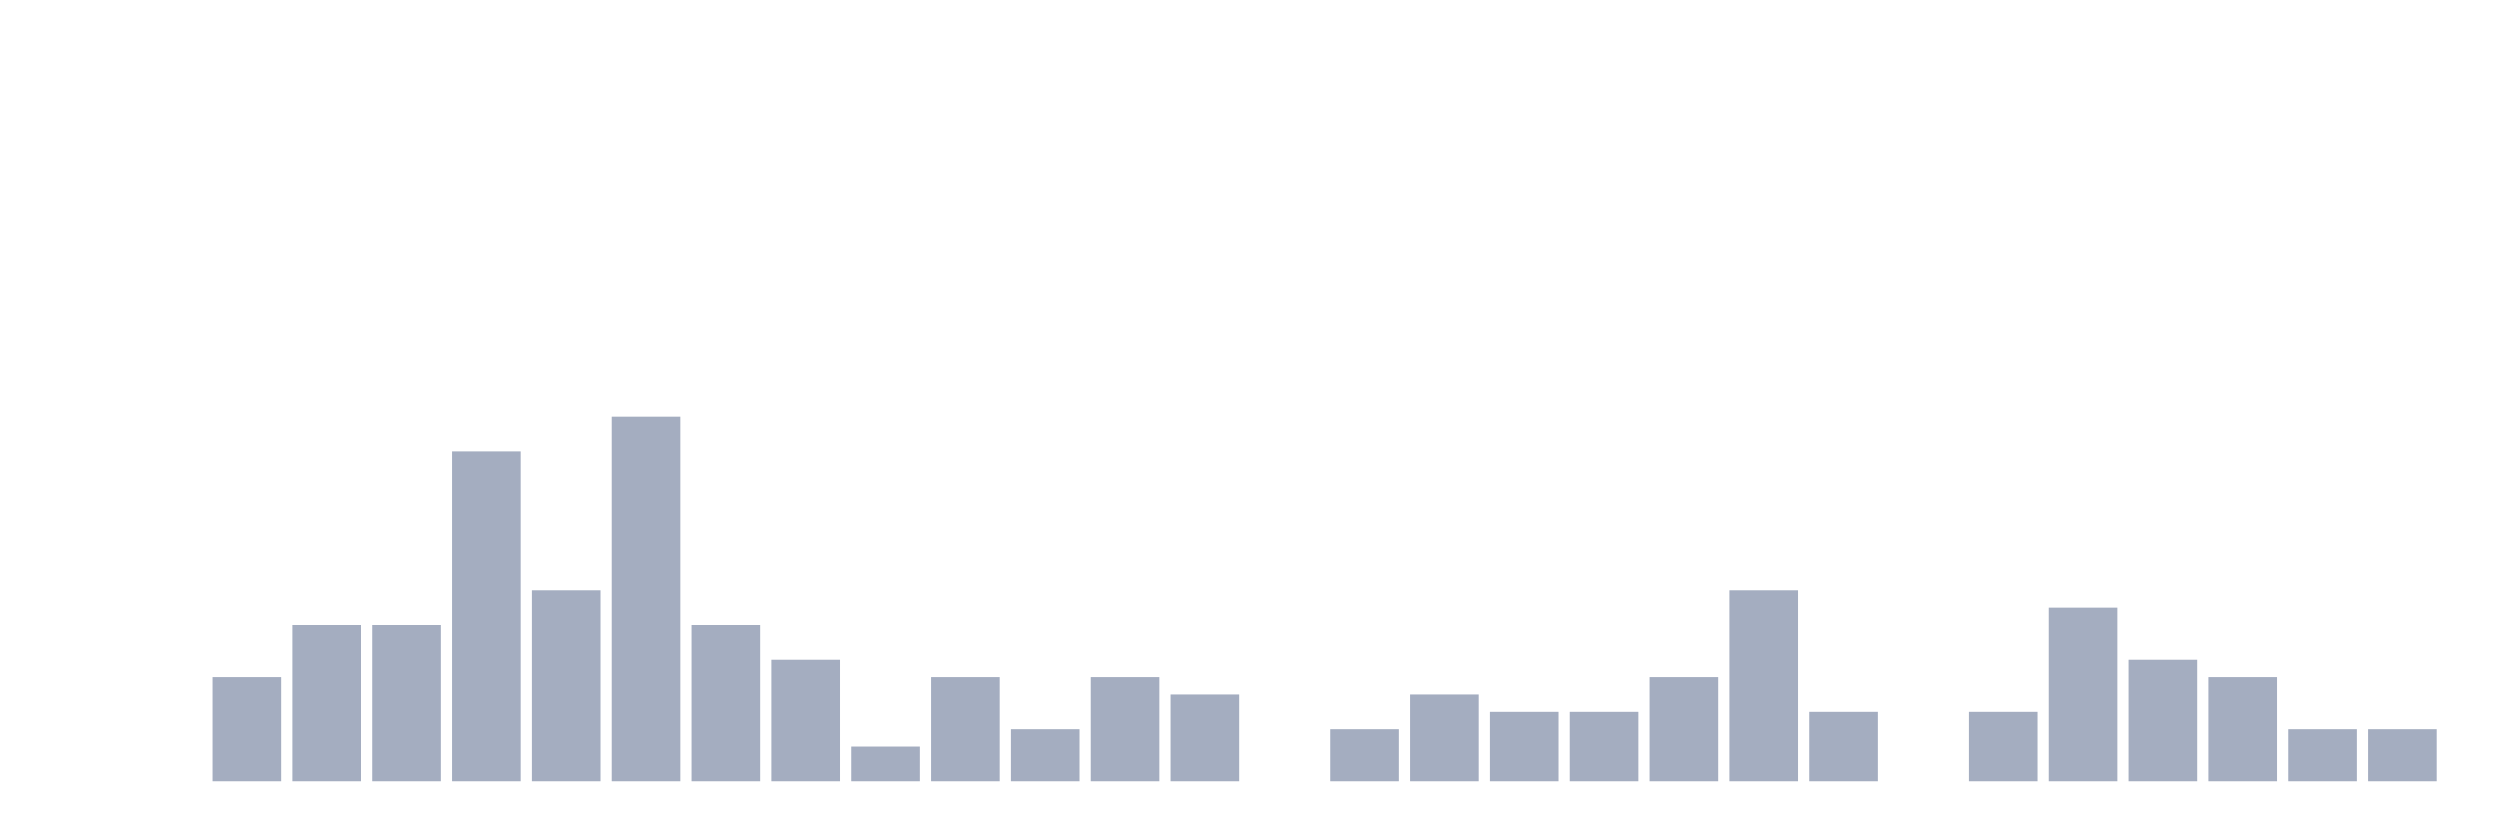
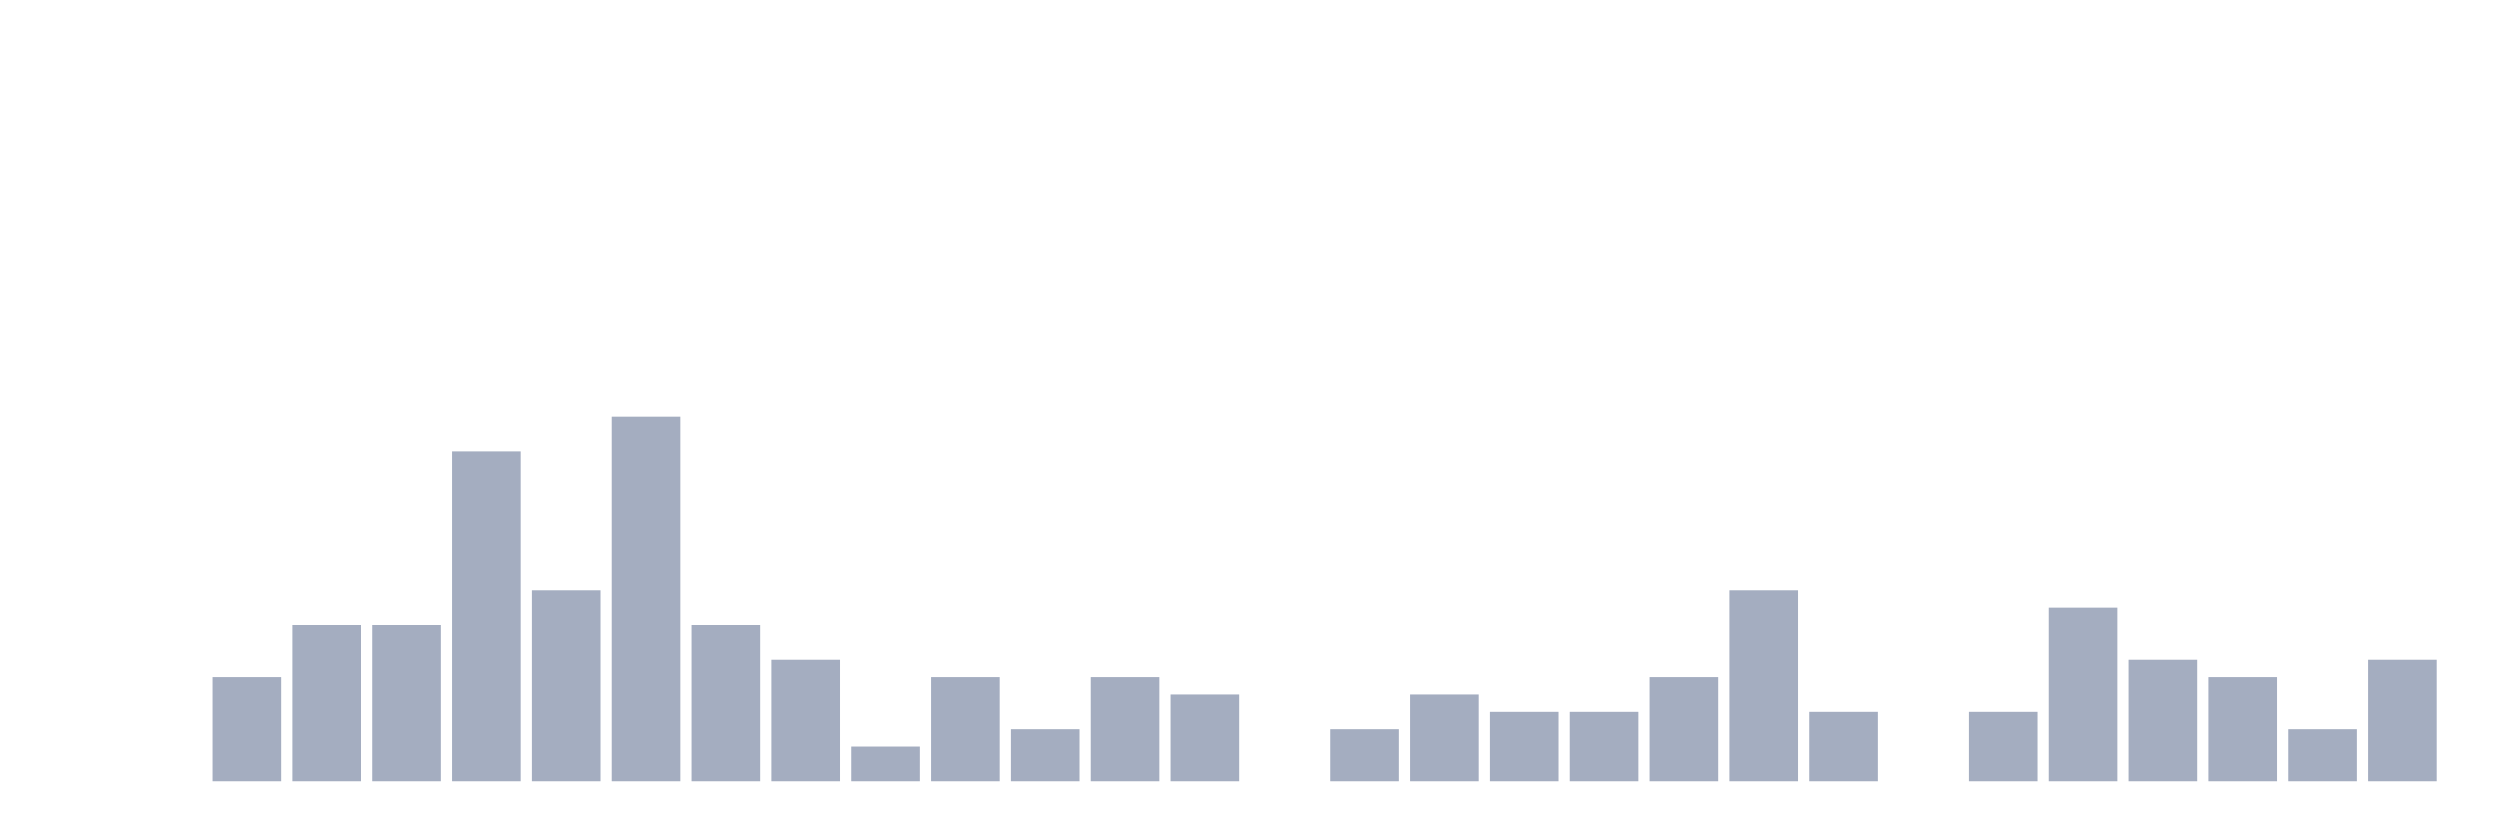
<svg xmlns="http://www.w3.org/2000/svg" viewBox="0 0 480 160">
  <g transform="translate(10,10)">
    <rect class="bar" x="0.153" width="13.175" y="140" height="0" fill="rgb(164,173,192)" />
    <rect class="bar" x="15.482" width="13.175" y="140" height="0" fill="rgb(164,173,192)" />
    <rect class="bar" x="30.81" width="13.175" y="120" height="20" fill="rgb(164,173,192)" />
    <rect class="bar" x="46.138" width="13.175" y="110" height="30" fill="rgb(164,173,192)" />
    <rect class="bar" x="61.466" width="13.175" y="110" height="30" fill="rgb(164,173,192)" />
    <rect class="bar" x="76.794" width="13.175" y="76.667" height="63.333" fill="rgb(164,173,192)" />
    <rect class="bar" x="92.123" width="13.175" y="103.333" height="36.667" fill="rgb(164,173,192)" />
    <rect class="bar" x="107.451" width="13.175" y="70" height="70" fill="rgb(164,173,192)" />
    <rect class="bar" x="122.779" width="13.175" y="110" height="30" fill="rgb(164,173,192)" />
    <rect class="bar" x="138.107" width="13.175" y="116.667" height="23.333" fill="rgb(164,173,192)" />
    <rect class="bar" x="153.436" width="13.175" y="133.333" height="6.667" fill="rgb(164,173,192)" />
    <rect class="bar" x="168.764" width="13.175" y="120" height="20" fill="rgb(164,173,192)" />
    <rect class="bar" x="184.092" width="13.175" y="130" height="10" fill="rgb(164,173,192)" />
    <rect class="bar" x="199.42" width="13.175" y="120" height="20" fill="rgb(164,173,192)" />
    <rect class="bar" x="214.748" width="13.175" y="123.333" height="16.667" fill="rgb(164,173,192)" />
    <rect class="bar" x="230.077" width="13.175" y="140" height="0" fill="rgb(164,173,192)" />
    <rect class="bar" x="245.405" width="13.175" y="130" height="10" fill="rgb(164,173,192)" />
    <rect class="bar" x="260.733" width="13.175" y="123.333" height="16.667" fill="rgb(164,173,192)" />
    <rect class="bar" x="276.061" width="13.175" y="126.667" height="13.333" fill="rgb(164,173,192)" />
    <rect class="bar" x="291.39" width="13.175" y="126.667" height="13.333" fill="rgb(164,173,192)" />
    <rect class="bar" x="306.718" width="13.175" y="120" height="20" fill="rgb(164,173,192)" />
    <rect class="bar" x="322.046" width="13.175" y="103.333" height="36.667" fill="rgb(164,173,192)" />
    <rect class="bar" x="337.374" width="13.175" y="126.667" height="13.333" fill="rgb(164,173,192)" />
    <rect class="bar" x="352.702" width="13.175" y="140" height="0" fill="rgb(164,173,192)" />
    <rect class="bar" x="368.031" width="13.175" y="126.667" height="13.333" fill="rgb(164,173,192)" />
    <rect class="bar" x="383.359" width="13.175" y="106.667" height="33.333" fill="rgb(164,173,192)" />
    <rect class="bar" x="398.687" width="13.175" y="116.667" height="23.333" fill="rgb(164,173,192)" />
    <rect class="bar" x="414.015" width="13.175" y="120" height="20" fill="rgb(164,173,192)" />
    <rect class="bar" x="429.344" width="13.175" y="130" height="10" fill="rgb(164,173,192)" />
-     <rect class="bar" x="444.672" width="13.175" y="130" height="10" fill="rgb(164,173,192)" />
+     <rect class="bar" x="444.672" width="13.175" y="116.667" height="23.333" fill="rgb(164,173,192)" />
  </g>
</svg>
